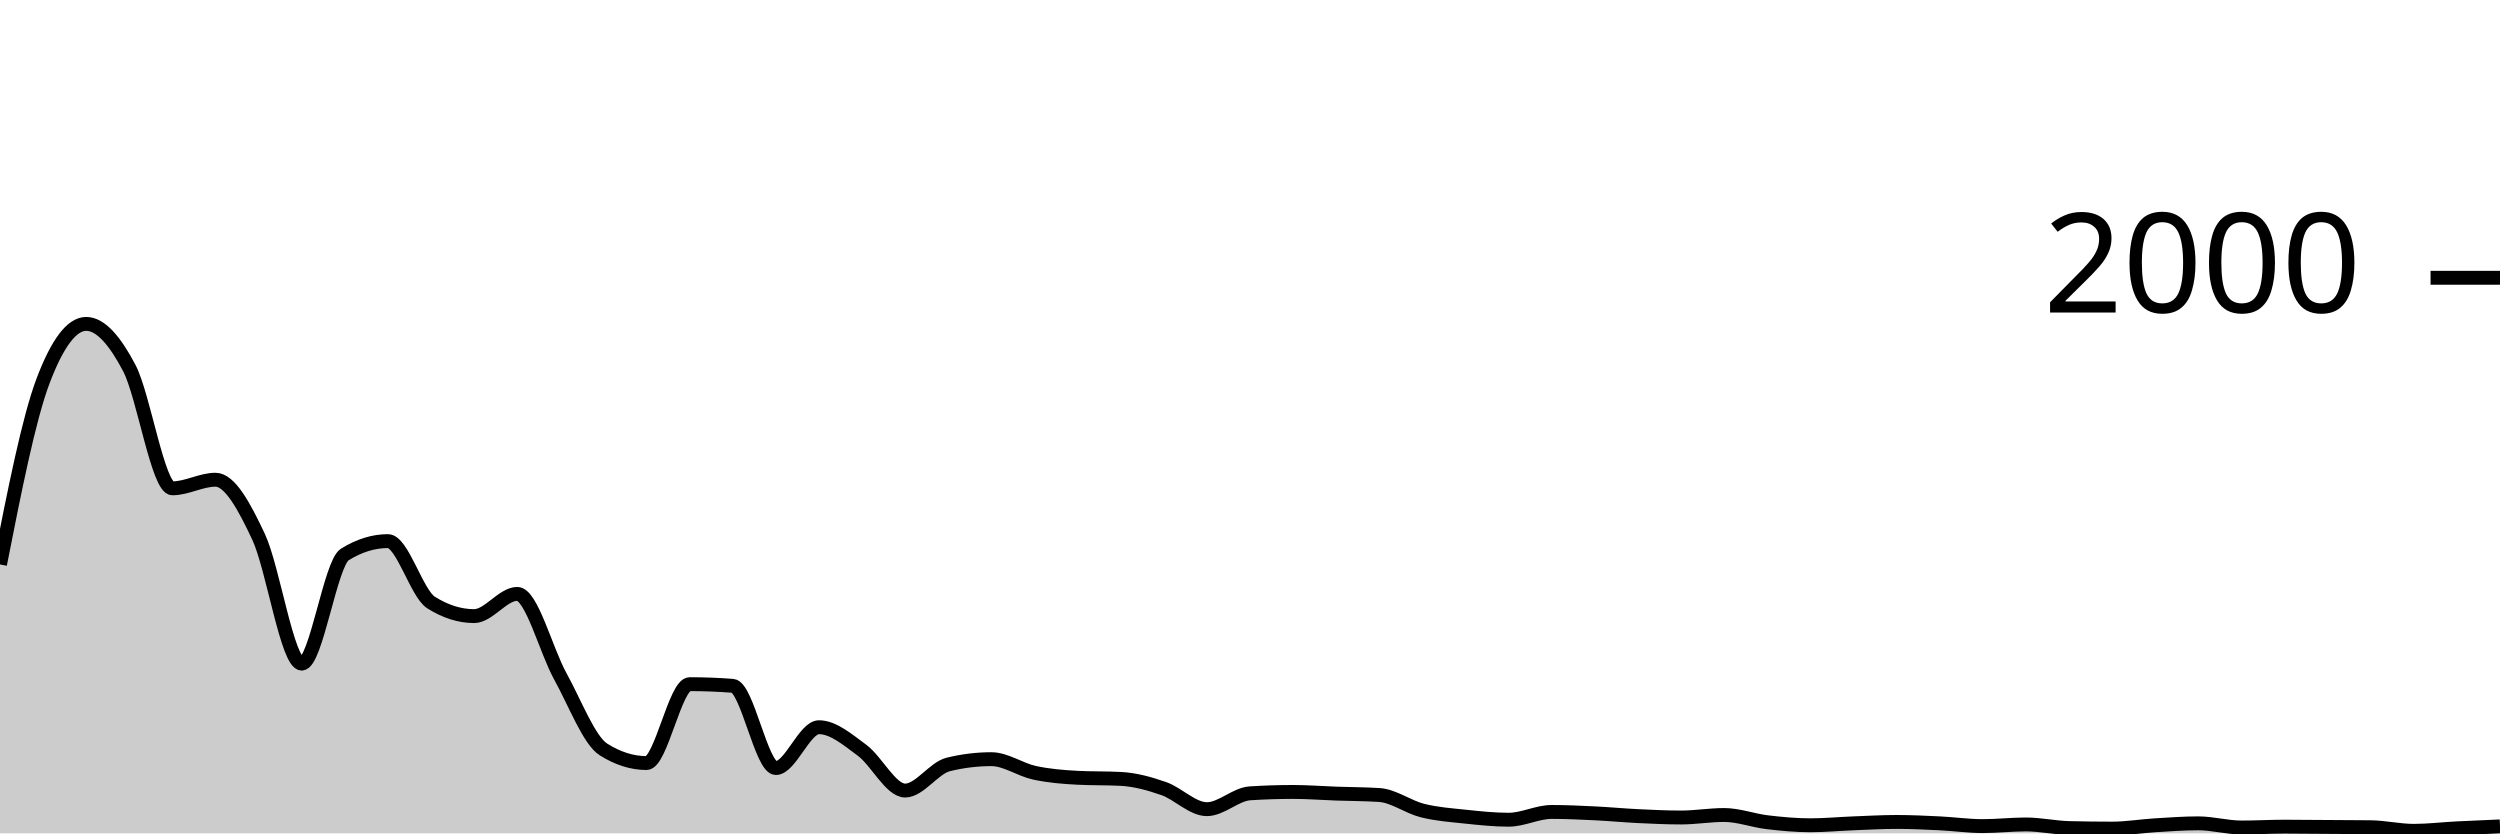
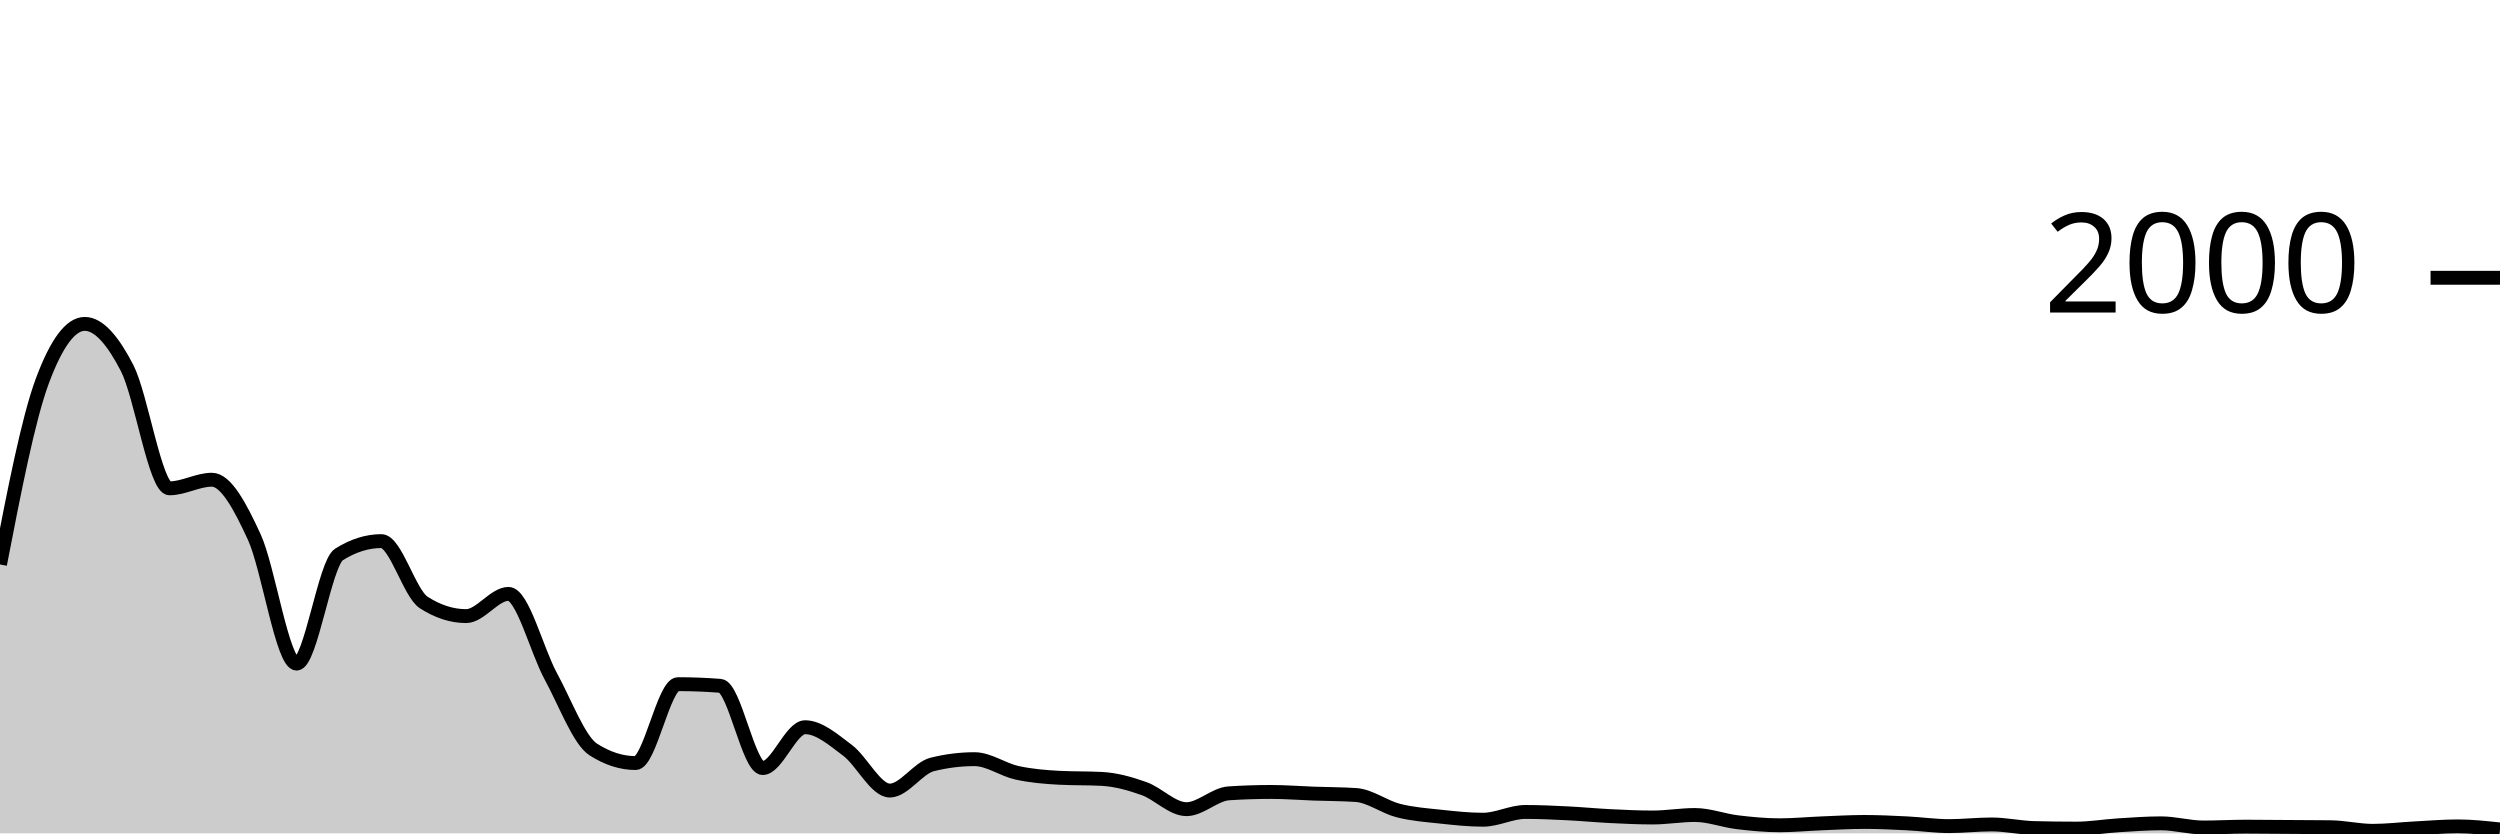
<svg xmlns="http://www.w3.org/2000/svg" viewBox="0 0 180 60">
  <g transform="translate(0,20)">
-     <path class="area" fill="rgba(0, 0, 0, 0.2)" d="M0,20.64C1.034,15.397,2.069,10.153,3.103,7.42C4.138,4.687,5.172,3.32,6.207,3.32C7.241,3.32,8.276,4.527,9.31,6.5C10.345,8.473,11.379,15.16,12.414,15.16C13.448,15.16,14.483,14.54,15.517,14.54C16.552,14.54,17.586,16.453,18.621,18.66C19.655,20.867,20.69,27.78,21.724,27.78C22.759,27.78,23.793,20.56,24.828,19.92C25.862,19.28,26.897,18.96,27.931,18.96C28.966,18.96,30,22.727,31.034,23.38C32.069,24.033,33.103,24.36,34.138,24.36C35.172,24.36,36.207,22.76,37.241,22.76C38.276,22.76,39.31,26.833,40.345,28.7C41.379,30.567,42.414,33.307,43.448,33.96C44.483,34.613,45.517,34.94,46.552,34.94C47.586,34.94,48.621,29.26,49.655,29.26C50.69,29.26,51.724,29.3,52.759,29.38C53.793,29.46,54.828,35.3,55.862,35.3C56.897,35.3,57.931,32.36,58.966,32.36C60,32.36,61.034,33.26,62.069,34.02C63.103,34.78,64.138,36.92,65.172,36.92C66.207,36.92,67.241,35.293,68.276,35.04C69.31,34.787,70.345,34.66,71.379,34.66C72.414,34.66,73.448,35.417,74.483,35.64C75.517,35.863,76.552,35.947,77.586,36C78.621,36.053,79.655,36.027,80.69,36.08C81.724,36.133,82.759,36.417,83.793,36.78C84.828,37.143,85.862,38.26,86.897,38.26C87.931,38.26,88.966,37.187,90,37.12C91.034,37.053,92.069,37.02,93.103,37.02C94.138,37.02,95.172,37.103,96.207,37.14C97.241,37.177,98.276,37.173,99.31,37.24C100.345,37.307,101.379,38.1,102.414,38.36C103.448,38.62,104.483,38.69,105.517,38.8C106.552,38.91,107.586,39.02,108.621,39.02C109.655,39.02,110.69,38.46,111.724,38.46C112.759,38.46,113.793,38.51,114.828,38.56C115.862,38.61,116.897,38.71,117.931,38.76C118.966,38.81,120,38.86,121.034,38.86C122.069,38.86,123.103,38.68,124.138,38.68C125.172,38.68,126.207,39.077,127.241,39.2C128.276,39.323,129.31,39.42,130.345,39.42C131.379,39.42,132.414,39.32,133.448,39.28C134.483,39.24,135.517,39.18,136.552,39.18C137.586,39.18,138.621,39.23,139.655,39.28C140.69,39.33,141.724,39.48,142.759,39.48C143.793,39.48,144.828,39.36,145.862,39.36C146.897,39.36,147.931,39.593,148.966,39.62C150,39.647,151.034,39.66,152.069,39.66C153.103,39.66,154.138,39.483,155.172,39.42C156.207,39.357,157.241,39.28,158.276,39.28C159.31,39.28,160.345,39.58,161.379,39.58C162.414,39.58,163.448,39.52,164.483,39.52C165.517,39.52,166.552,39.533,167.586,39.54C168.621,39.547,169.655,39.547,170.69,39.56C171.724,39.573,172.759,39.82,173.793,39.82C174.828,39.82,175.862,39.693,176.897,39.64C177.931,39.587,178.966,39.543,180,39.5L180,40C178.966,40,177.931,40,176.897,40C175.862,40,174.828,40,173.793,40C172.759,40,171.724,40,170.69,40C169.655,40,168.621,40,167.586,40C166.552,40,165.517,40,164.483,40C163.448,40,162.414,40,161.379,40C160.345,40,159.31,40,158.276,40C157.241,40,156.207,40,155.172,40C154.138,40,153.103,40,152.069,40C151.034,40,150,40,148.966,40C147.931,40,146.897,40,145.862,40C144.828,40,143.793,40,142.759,40C141.724,40,140.69,40,139.655,40C138.621,40,137.586,40,136.552,40C135.517,40,134.483,40,133.448,40C132.414,40,131.379,40,130.345,40C129.31,40,128.276,40,127.241,40C126.207,40,125.172,40,124.138,40C123.103,40,122.069,40,121.034,40C120,40,118.966,40,117.931,40C116.897,40,115.862,40,114.828,40C113.793,40,112.759,40,111.724,40C110.69,40,109.655,40,108.621,40C107.586,40,106.552,40,105.517,40C104.483,40,103.448,40,102.414,40C101.379,40,100.345,40,99.31,40C98.276,40,97.241,40,96.207,40C95.172,40,94.138,40,93.103,40C92.069,40,91.034,40,90,40C88.966,40,87.931,40,86.897,40C85.862,40,84.828,40,83.793,40C82.759,40,81.724,40,80.69,40C79.655,40,78.621,40,77.586,40C76.552,40,75.517,40,74.483,40C73.448,40,72.414,40,71.379,40C70.345,40,69.31,40,68.276,40C67.241,40,66.207,40,65.172,40C64.138,40,63.103,40,62.069,40C61.034,40,60,40,58.966,40C57.931,40,56.897,40,55.862,40C54.828,40,53.793,40,52.759,40C51.724,40,50.69,40,49.655,40C48.621,40,47.586,40,46.552,40C45.517,40,44.483,40,43.448,40C42.414,40,41.379,40,40.345,40C39.31,40,38.276,40,37.241,40C36.207,40,35.172,40,34.138,40C33.103,40,32.069,40,31.034,40C30,40,28.966,40,27.931,40C26.897,40,25.862,40,24.828,40C23.793,40,22.759,40,21.724,40C20.69,40,19.655,40,18.621,40C17.586,40,16.552,40,15.517,40C14.483,40,13.448,40,12.414,40C11.379,40,10.345,40,9.31,40C8.276,40,7.241,40,6.207,40C5.172,40,4.138,40,3.103,40C2.069,40,1.034,40,0,40Z" />
-     <path class="line" stroke="black" fill="none" d="M0,20.64C1.034,15.397,2.069,10.153,3.103,7.42C4.138,4.687,5.172,3.32,6.207,3.32C7.241,3.32,8.276,4.527,9.31,6.5C10.345,8.473,11.379,15.16,12.414,15.16C13.448,15.16,14.483,14.54,15.517,14.54C16.552,14.54,17.586,16.453,18.621,18.66C19.655,20.867,20.69,27.78,21.724,27.78C22.759,27.78,23.793,20.56,24.828,19.92C25.862,19.28,26.897,18.96,27.931,18.96C28.966,18.96,30,22.727,31.034,23.38C32.069,24.033,33.103,24.36,34.138,24.36C35.172,24.36,36.207,22.76,37.241,22.76C38.276,22.76,39.31,26.833,40.345,28.7C41.379,30.567,42.414,33.307,43.448,33.96C44.483,34.613,45.517,34.94,46.552,34.94C47.586,34.94,48.621,29.26,49.655,29.26C50.69,29.26,51.724,29.3,52.759,29.38C53.793,29.46,54.828,35.3,55.862,35.3C56.897,35.3,57.931,32.36,58.966,32.36C60,32.36,61.034,33.26,62.069,34.02C63.103,34.78,64.138,36.92,65.172,36.92C66.207,36.92,67.241,35.293,68.276,35.04C69.31,34.787,70.345,34.66,71.379,34.66C72.414,34.66,73.448,35.417,74.483,35.64C75.517,35.863,76.552,35.947,77.586,36C78.621,36.053,79.655,36.027,80.69,36.08C81.724,36.133,82.759,36.417,83.793,36.78C84.828,37.143,85.862,38.26,86.897,38.26C87.931,38.26,88.966,37.187,90,37.12C91.034,37.053,92.069,37.02,93.103,37.02C94.138,37.02,95.172,37.103,96.207,37.14C97.241,37.177,98.276,37.173,99.31,37.24C100.345,37.307,101.379,38.1,102.414,38.36C103.448,38.62,104.483,38.69,105.517,38.8C106.552,38.91,107.586,39.02,108.621,39.02C109.655,39.02,110.69,38.46,111.724,38.46C112.759,38.46,113.793,38.51,114.828,38.56C115.862,38.61,116.897,38.71,117.931,38.76C118.966,38.81,120,38.86,121.034,38.86C122.069,38.86,123.103,38.68,124.138,38.68C125.172,38.68,126.207,39.077,127.241,39.2C128.276,39.323,129.31,39.42,130.345,39.42C131.379,39.42,132.414,39.32,133.448,39.28C134.483,39.24,135.517,39.18,136.552,39.18C137.586,39.18,138.621,39.23,139.655,39.28C140.69,39.33,141.724,39.48,142.759,39.48C143.793,39.48,144.828,39.36,145.862,39.36C146.897,39.36,147.931,39.593,148.966,39.62C150,39.647,151.034,39.66,152.069,39.66C153.103,39.66,154.138,39.483,155.172,39.42C156.207,39.357,157.241,39.28,158.276,39.28C159.31,39.28,160.345,39.58,161.379,39.58C162.414,39.58,163.448,39.52,164.483,39.52C165.517,39.52,166.552,39.533,167.586,39.54C168.621,39.547,169.655,39.547,170.69,39.56C171.724,39.573,172.759,39.82,173.793,39.82C174.828,39.82,175.862,39.693,176.897,39.64C177.931,39.587,178.966,39.543,180,39.5" />
+     <path class="area" fill="rgba(0, 0, 0, 0.2)" d="M0,20.64C1.017,15.397,2.034,10.153,3.051,7.42C4.068,4.687,5.085,3.32,6.102,3.32C7.119,3.32,8.136,4.527,9.153,6.5C10.169,8.473,11.186,15.16,12.203,15.16C13.22,15.16,14.237,14.54,15.254,14.54C16.271,14.54,17.288,16.453,18.305,18.66C19.322,20.867,20.339,27.78,21.356,27.78C22.373,27.78,23.39,20.56,24.407,19.92C25.424,19.28,26.441,18.96,27.458,18.96C28.475,18.96,29.492,22.727,30.508,23.38C31.525,24.033,32.542,24.36,33.559,24.36C34.576,24.36,35.593,22.76,36.61,22.76C37.627,22.76,38.644,26.833,39.661,28.7C40.678,30.567,41.695,33.307,42.712,33.96C43.729,34.613,44.746,34.94,45.763,34.94C46.78,34.94,47.797,29.26,48.814,29.26C49.831,29.26,50.847,29.3,51.864,29.38C52.881,29.46,53.898,35.3,54.915,35.3C55.932,35.3,56.949,32.36,57.966,32.36C58.983,32.36,60,33.26,61.017,34.02C62.034,34.78,63.051,36.92,64.068,36.92C65.085,36.92,66.102,35.293,67.119,35.04C68.136,34.787,69.153,34.66,70.169,34.66C71.186,34.66,72.203,35.417,73.22,35.64C74.237,35.863,75.254,35.947,76.271,36C77.288,36.053,78.305,36.027,79.322,36.08C80.339,36.133,81.356,36.417,82.373,36.78C83.39,37.143,84.407,38.26,85.424,38.26C86.441,38.26,87.458,37.187,88.475,37.12C89.492,37.053,90.508,37.02,91.525,37.02C92.542,37.02,93.559,37.103,94.576,37.14C95.593,37.177,96.61,37.173,97.627,37.24C98.644,37.307,99.661,38.1,100.678,38.36C101.695,38.62,102.712,38.69,103.729,38.8C104.746,38.91,105.763,39.02,106.78,39.02C107.797,39.02,108.814,38.46,109.831,38.46C110.847,38.46,111.864,38.51,112.881,38.56C113.898,38.61,114.915,38.71,115.932,38.76C116.949,38.81,117.966,38.86,118.983,38.86C120,38.86,121.017,38.68,122.034,38.68C123.051,38.68,124.068,39.077,125.085,39.2C126.102,39.323,127.119,39.42,128.136,39.42C129.153,39.42,130.169,39.32,131.186,39.28C132.203,39.24,133.22,39.18,134.237,39.18C135.254,39.18,136.271,39.23,137.288,39.28C138.305,39.33,139.322,39.48,140.339,39.48C141.356,39.48,142.373,39.36,143.39,39.36C144.407,39.36,145.424,39.593,146.441,39.62C147.458,39.647,148.475,39.66,149.492,39.66C150.508,39.66,151.525,39.483,152.542,39.42C153.559,39.357,154.576,39.28,155.593,39.28C156.61,39.28,157.627,39.58,158.644,39.58C159.661,39.58,160.678,39.52,161.695,39.52C162.712,39.52,163.729,39.533,164.746,39.54C165.763,39.547,166.78,39.547,167.797,39.56C168.814,39.573,169.831,39.82,170.847,39.82C171.864,39.82,172.881,39.693,173.898,39.64C174.915,39.587,175.932,39.5,176.949,39.5C177.966,39.5,178.983,39.61,180,39.72L180,40C178.983,40,177.966,40,176.949,40C175.932,40,174.915,40,173.898,40C172.881,40,171.864,40,170.847,40C169.831,40,168.814,40,167.797,40C166.78,40,165.763,40,164.746,40C163.729,40,162.712,40,161.695,40C160.678,40,159.661,40,158.644,40C157.627,40,156.61,40,155.593,40C154.576,40,153.559,40,152.542,40C151.525,40,150.508,40,149.492,40C148.475,40,147.458,40,146.441,40C145.424,40,144.407,40,143.39,40C142.373,40,141.356,40,140.339,40C139.322,40,138.305,40,137.288,40C136.271,40,135.254,40,134.237,40C133.22,40,132.203,40,131.186,40C130.169,40,129.153,40,128.136,40C127.119,40,126.102,40,125.085,40C124.068,40,123.051,40,122.034,40C121.017,40,120,40,118.983,40C117.966,40,116.949,40,115.932,40C114.915,40,113.898,40,112.881,40C111.864,40,110.847,40,109.831,40C108.814,40,107.797,40,106.78,40C105.763,40,104.746,40,103.729,40C102.712,40,101.695,40,100.678,40C99.661,40,98.644,40,97.627,40C96.61,40,95.593,40,94.576,40C93.559,40,92.542,40,91.525,40C90.508,40,89.492,40,88.475,40C87.458,40,86.441,40,85.424,40C84.407,40,83.39,40,82.373,40C81.356,40,80.339,40,79.322,40C78.305,40,77.288,40,76.271,40C75.254,40,74.237,40,73.22,40C72.203,40,71.186,40,70.169,40C69.153,40,68.136,40,67.119,40C66.102,40,65.085,40,64.068,40C63.051,40,62.034,40,61.017,40C60,40,58.983,40,57.966,40C56.949,40,55.932,40,54.915,40C53.898,40,52.881,40,51.864,40C50.847,40,49.831,40,48.814,40C47.797,40,46.78,40,45.763,40C44.746,40,43.729,40,42.712,40C41.695,40,40.678,40,39.661,40C38.644,40,37.627,40,36.61,40C35.593,40,34.576,40,33.559,40C32.542,40,31.525,40,30.508,40C29.492,40,28.475,40,27.458,40C26.441,40,25.424,40,24.407,40C23.39,40,22.373,40,21.356,40C20.339,40,19.322,40,18.305,40C17.288,40,16.271,40,15.254,40C14.237,40,13.22,40,12.203,40C11.186,40,10.169,40,9.153,40C8.136,40,7.119,40,6.102,40C5.085,40,4.068,40,3.051,40C2.034,40,1.017,40,0,40Z" />
+     <path class="line" stroke="black" fill="none" d="M0,20.64C1.017,15.397,2.034,10.153,3.051,7.42C4.068,4.687,5.085,3.32,6.102,3.32C7.119,3.32,8.136,4.527,9.153,6.5C10.169,8.473,11.186,15.16,12.203,15.16C13.22,15.16,14.237,14.54,15.254,14.54C16.271,14.54,17.288,16.453,18.305,18.66C19.322,20.867,20.339,27.78,21.356,27.78C22.373,27.78,23.39,20.56,24.407,19.92C25.424,19.28,26.441,18.96,27.458,18.96C28.475,18.96,29.492,22.727,30.508,23.38C31.525,24.033,32.542,24.36,33.559,24.36C34.576,24.36,35.593,22.76,36.61,22.76C37.627,22.76,38.644,26.833,39.661,28.7C40.678,30.567,41.695,33.307,42.712,33.96C43.729,34.613,44.746,34.94,45.763,34.94C46.78,34.94,47.797,29.26,48.814,29.26C49.831,29.26,50.847,29.3,51.864,29.38C52.881,29.46,53.898,35.3,54.915,35.3C55.932,35.3,56.949,32.36,57.966,32.36C58.983,32.36,60,33.26,61.017,34.02C62.034,34.78,63.051,36.92,64.068,36.92C65.085,36.92,66.102,35.293,67.119,35.04C68.136,34.787,69.153,34.66,70.169,34.66C71.186,34.66,72.203,35.417,73.22,35.64C74.237,35.863,75.254,35.947,76.271,36C77.288,36.053,78.305,36.027,79.322,36.08C80.339,36.133,81.356,36.417,82.373,36.78C83.39,37.143,84.407,38.26,85.424,38.26C86.441,38.26,87.458,37.187,88.475,37.12C89.492,37.053,90.508,37.02,91.525,37.02C92.542,37.02,93.559,37.103,94.576,37.14C95.593,37.177,96.61,37.173,97.627,37.24C98.644,37.307,99.661,38.1,100.678,38.36C101.695,38.62,102.712,38.69,103.729,38.8C104.746,38.91,105.763,39.02,106.78,39.02C107.797,39.02,108.814,38.46,109.831,38.46C110.847,38.46,111.864,38.51,112.881,38.56C113.898,38.61,114.915,38.71,115.932,38.76C116.949,38.81,117.966,38.86,118.983,38.86C120,38.86,121.017,38.68,122.034,38.68C123.051,38.68,124.068,39.077,125.085,39.2C126.102,39.323,127.119,39.42,128.136,39.42C129.153,39.42,130.169,39.32,131.186,39.28C132.203,39.24,133.22,39.18,134.237,39.18C135.254,39.18,136.271,39.23,137.288,39.28C138.305,39.33,139.322,39.48,140.339,39.48C141.356,39.48,142.373,39.36,143.39,39.36C144.407,39.36,145.424,39.593,146.441,39.62C147.458,39.647,148.475,39.66,149.492,39.66C150.508,39.66,151.525,39.483,152.542,39.42C153.559,39.357,154.576,39.28,155.593,39.28C156.61,39.28,157.627,39.58,158.644,39.58C159.661,39.58,160.678,39.52,161.695,39.52C162.712,39.52,163.729,39.533,164.746,39.54C165.763,39.547,166.78,39.547,167.797,39.56C168.814,39.573,169.831,39.82,170.847,39.82C171.864,39.82,172.881,39.693,173.898,39.64C174.915,39.587,175.932,39.5,176.949,39.5C177.966,39.5,178.983,39.61,180,39.72" />
    <path class="axis-ceiling" stroke-width="1" stroke="black" fill="none" d="M175,0L180,0" />
    <text class="axis-ceiling-label" font-family="sans-serif" text-anchor="end" font-size="10px" x="170" y="2.5">2000</text>
  </g>
</svg>
